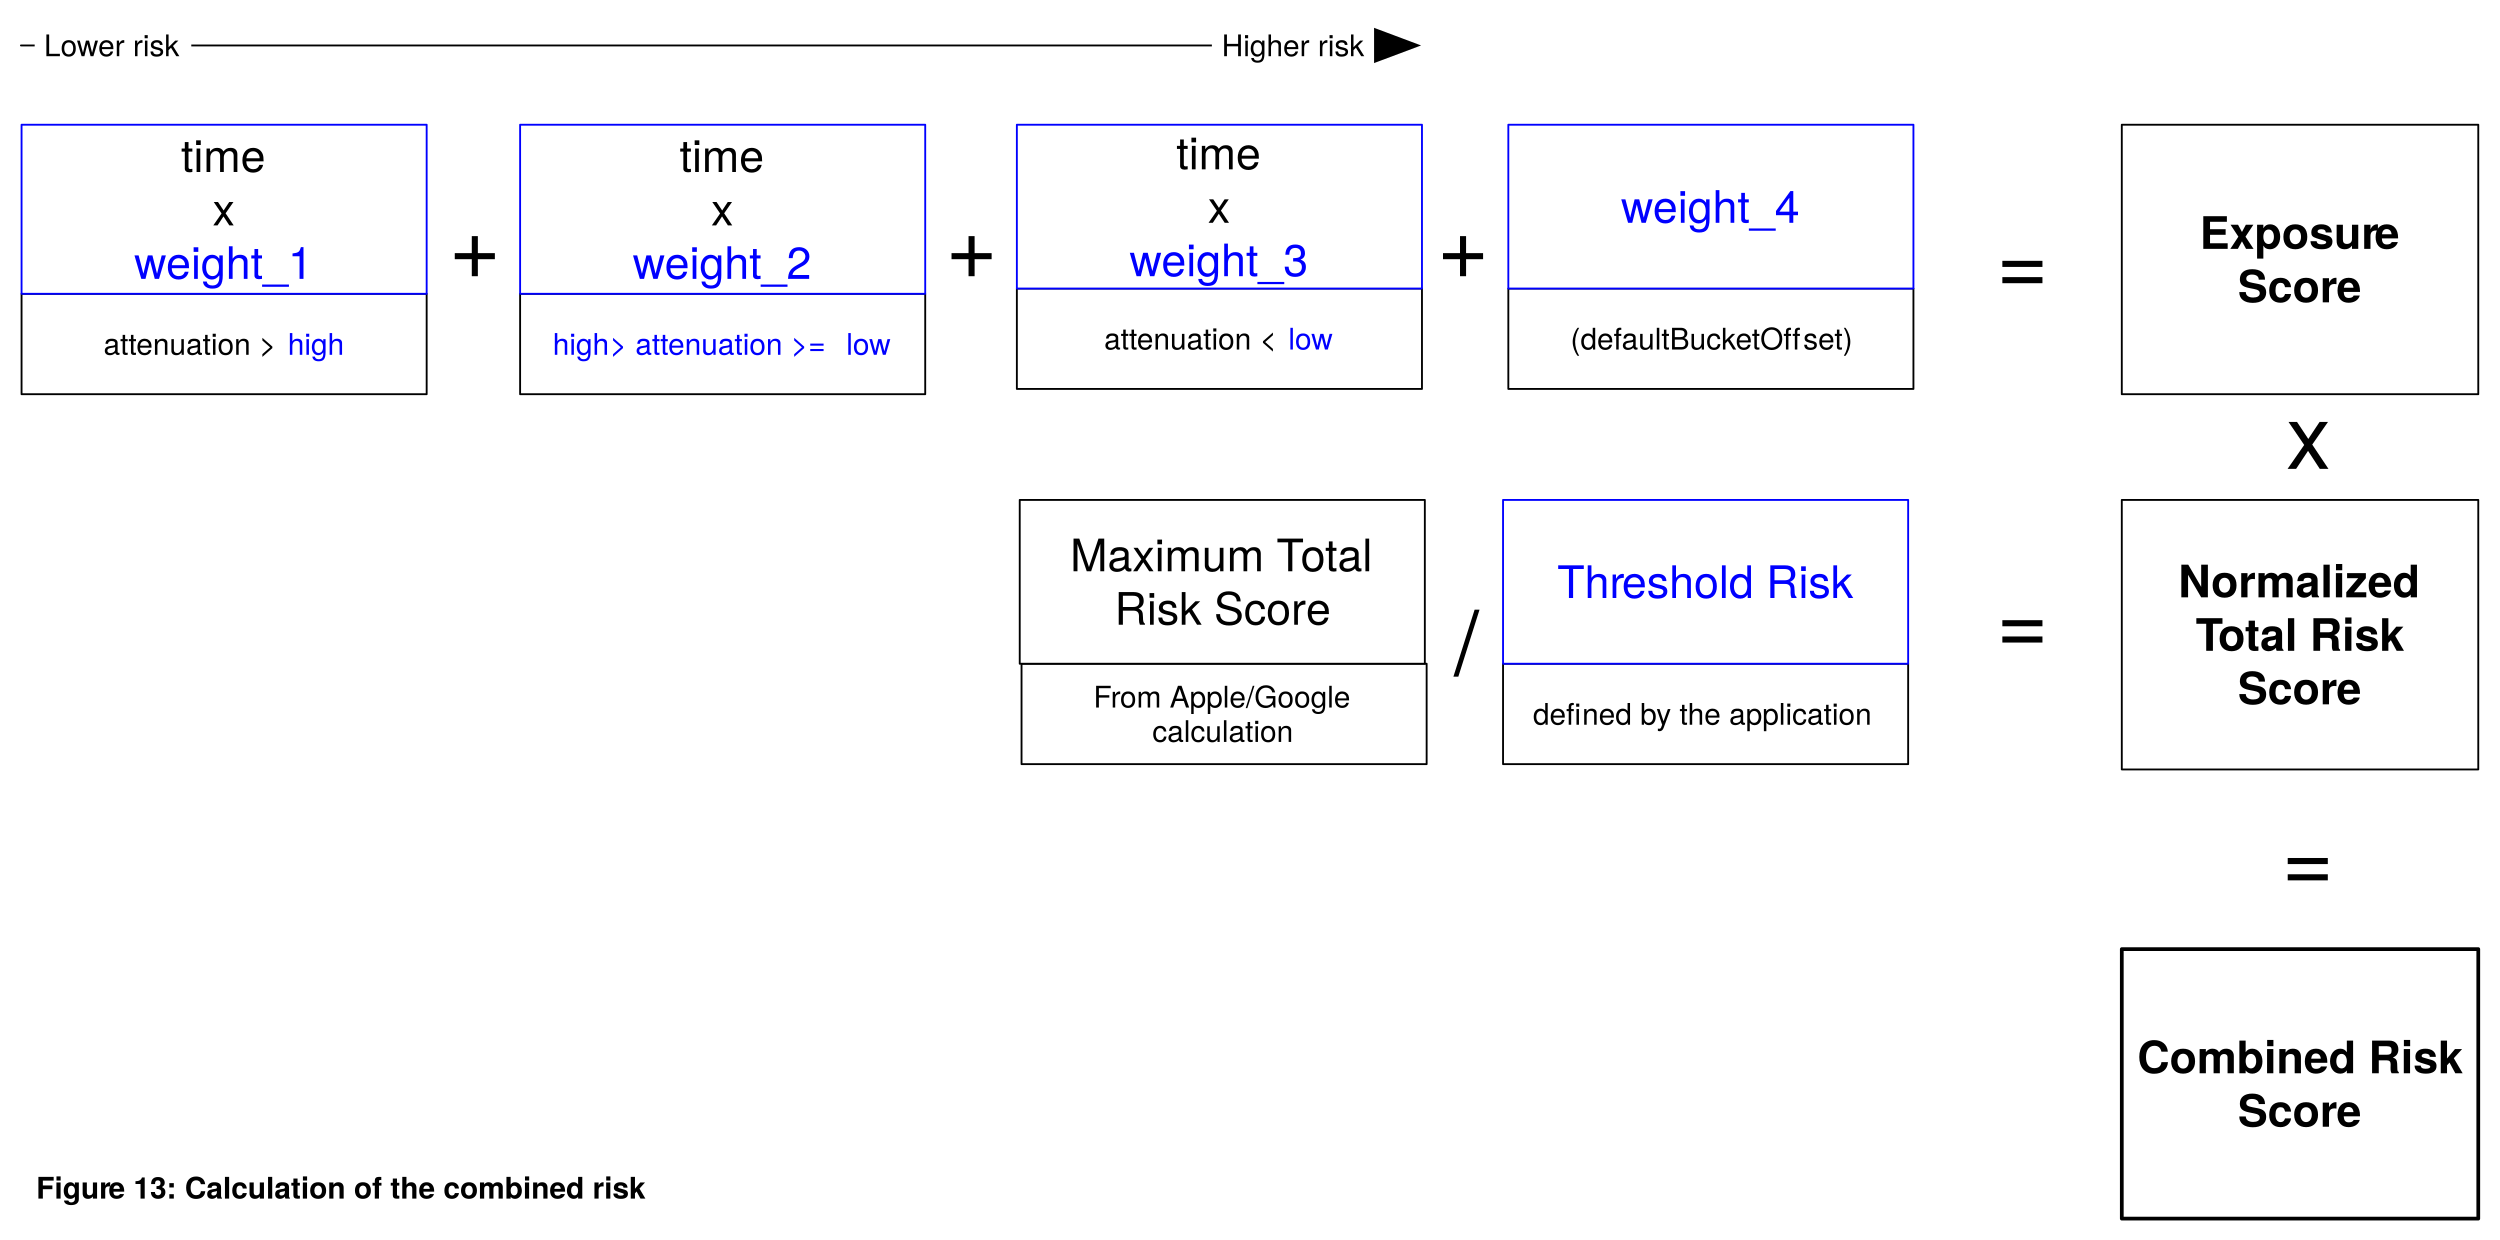
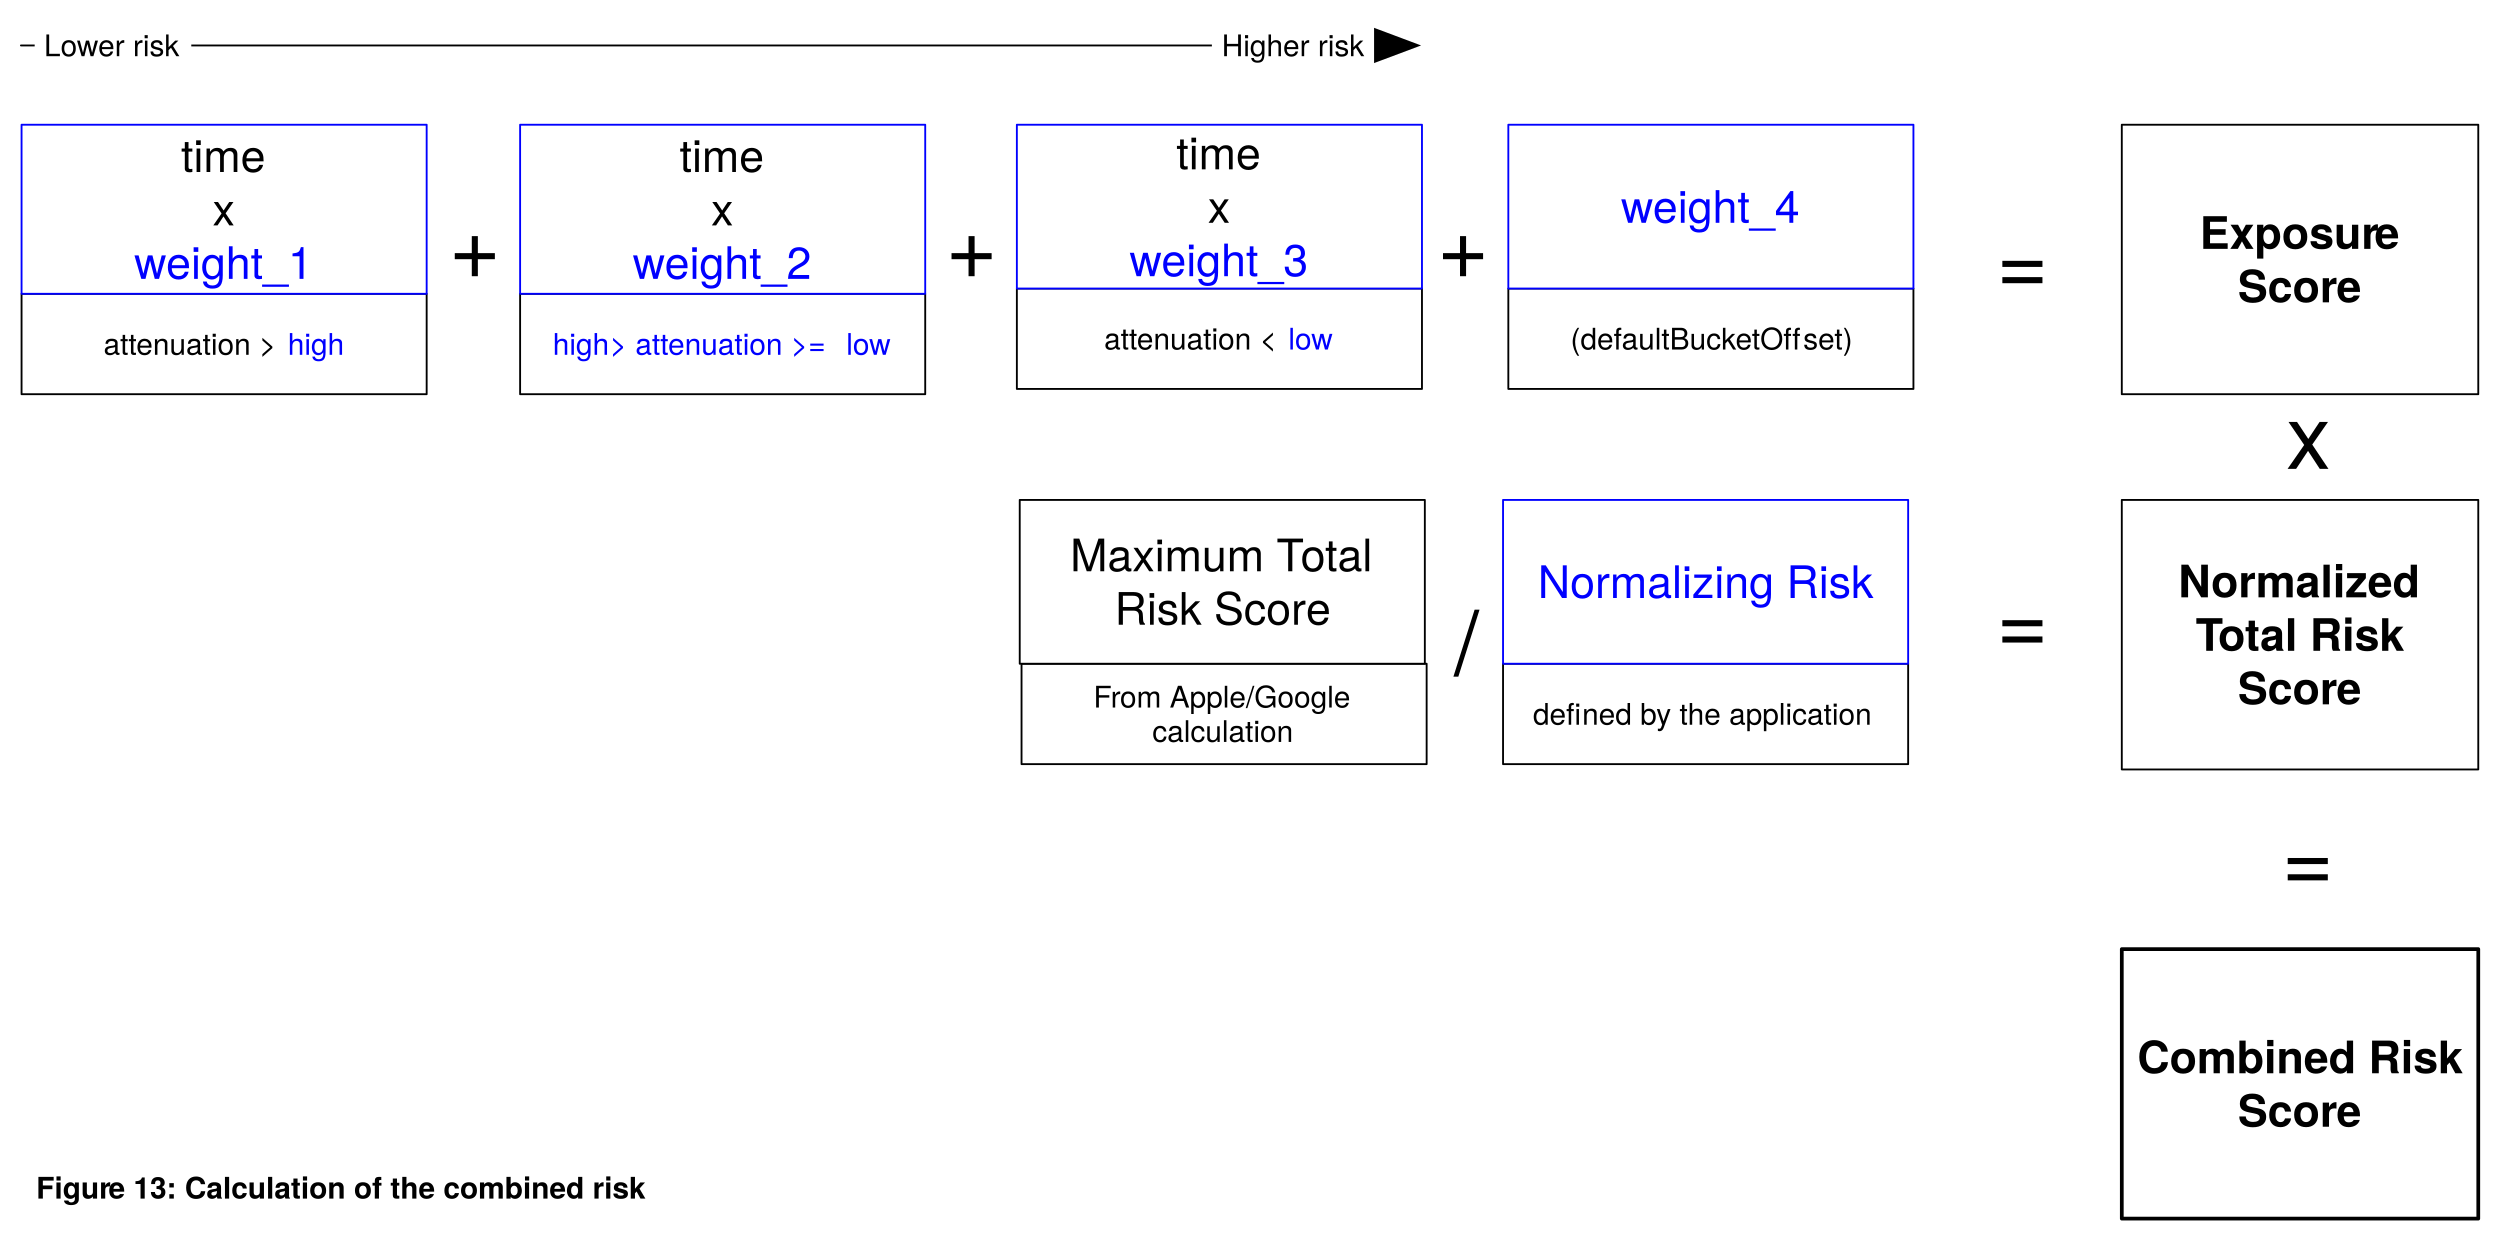
<svg xmlns="http://www.w3.org/2000/svg" version="1.1" viewBox="139 72 1341 665" width="1341pt" height="665pt">
  <defs>
    <font-face font-family="Helvetica Neue" font-size="16" panose-1="2 0 5 3 0 0 0 2 0 4" units-per-em="1000" underline-position="-100" underline-thickness="50" slope="0" x-height="517" cap-height="714" ascent="951.996" descent="-212.997" font-weight="500">
      <font-face-src>
        <font-face-name name="HelveticaNeue" />
      </font-face-src>
    </font-face>
    <font-face font-family="Helvetica Neue" font-size="24" panose-1="2 0 5 3 0 0 0 2 0 4" units-per-em="1000" underline-position="-100" underline-thickness="50" slope="0" x-height="517" cap-height="714" ascent="951.996" descent="-212.997" font-weight="500">
      <font-face-src>
        <font-face-name name="HelveticaNeue" />
      </font-face-src>
    </font-face>
    <font-face font-family="Helvetica Neue" font-size="24" panose-1="2 0 8 3 0 0 0 9 0 4" units-per-em="1000" underline-position="-100" underline-thickness="50" slope="0" x-height="517" cap-height="714" ascent="975.006" descent="-216.995" font-weight="bold">
      <font-face-src>
        <font-face-name name="HelveticaNeue-Bold" />
      </font-face-src>
    </font-face>
    <font-face font-family="Helvetica Neue" font-size="48" panose-1="2 0 5 3 0 0 0 2 0 4" units-per-em="1000" underline-position="-100" underline-thickness="50" slope="0" x-height="517" cap-height="714" ascent="951.996" descent="-212.997" font-weight="500">
      <font-face-src>
        <font-face-name name="HelveticaNeue" />
      </font-face-src>
    </font-face>
    <font-face font-family="Helvetica Neue" font-size="16" panose-1="2 0 8 3 0 0 0 9 0 4" units-per-em="1000" underline-position="-100" underline-thickness="50" slope="0" x-height="517" cap-height="714" ascent="975.006" descent="-216.995" font-weight="bold">
      <font-face-src>
        <font-face-name name="HelveticaNeue-Bold" />
      </font-face-src>
    </font-face>
    <marker orient="auto" overflow="visible" markerUnits="strokeWidth" id="FilledArrow_Marker" viewBox="-1 -10 26 20" markerWidth="26" markerHeight="20" color="black">
      <g>
        <path d="M 24 0 L 0 -9 L 0 9 Z" fill="currentColor" stroke="currentColor" stroke-width="1" />
      </g>
    </marker>
  </defs>
  <g stroke="none" stroke-opacity="1" stroke-dasharray="none" fill="none" fill-opacity="1">
    <rect fill="white" width="1497.347" height="827" />
    <g>
      <rect x="684.445" y="226.772" width="217.299" height="53.858" fill="white" />
      <rect x="684.445" y="226.772" width="217.299" height="53.858" stroke="black" stroke-linecap="round" stroke-linejoin="round" stroke-width="1" />
      <text transform="translate(689.4452 244.4768)" fill="black">
        <tspan font-family="Helvetica Neue" font-size="16" font-weight="500" x="41.809" y="15" textLength="98.816">attenuation &lt; </tspan>
        <tspan font-family="Helvetica Neue" font-size="16" font-weight="500" fill="blue" x="140.625" y="15" textLength="24.864">low</tspan>
        <tspan font-family="Helvetica Neue" font-size="16" font-weight="500" x="165.489" y="15" textLength="4.448"> </tspan>
      </text>
      <rect x="684.445" y="138.898" width="217.299" height="87.874" fill="white" />
      <rect x="684.445" y="138.898" width="217.299" height="87.874" stroke="blue" stroke-linecap="round" stroke-linejoin="round" stroke-width="1" />
      <text transform="translate(689.4452 139.8267)" fill="black">
        <tspan font-family="Helvetica Neue" font-size="24" font-weight="500" fill="black" x="80.525" y="23" textLength="46.248">time</tspan>
        <tspan font-family="Helvetica Neue" font-size="24" font-weight="500" fill="black" x="97.433" y="51.672" textLength="12.432">x</tspan>
        <tspan font-family="Helvetica Neue" font-size="24" font-weight="500" fill="blue" x="55.433" y="80.344" textLength="96.432">weight_3</tspan>
      </text>
      <rect x="1277.132" y="138.898" width="191.214" height="144.567" fill="white" />
      <rect x="1277.132" y="138.898" width="191.214" height="144.567" stroke="black" stroke-linecap="round" stroke-linejoin="round" stroke-width="1" />
      <text transform="translate(1282.132 182.4849)" fill="black">
        <tspan font-family="Helvetica Neue" font-size="24" font-weight="bold" fill="black" x="36.823" y="23" textLength="94.224">Exposur</tspan>
        <tspan font-family="Helvetica Neue" font-size="24" font-weight="bold" fill="black" x="130.615" y="23" textLength="13.776">e</tspan>
        <tspan font-family="Helvetica Neue" font-size="24" font-weight="bold" fill="black" x="57.259" y="51.696" textLength="53.352">Scor</tspan>
        <tspan font-family="Helvetica Neue" font-size="24" font-weight="bold" fill="black" x="110.179" y="51.696" textLength="13.776">e</tspan>
      </text>
      <text transform="translate(1209.698 183.9107)" fill="black">
        <tspan font-family="Helvetica Neue" font-size="48" font-weight="500" x=".1" y="46" textLength="28.8">=</tspan>
      </text>
      <text transform="translate(1365.2 277.4855)" fill="black">
        <tspan font-family="Helvetica Neue" font-size="48" font-weight="500" x=".068" y="46" textLength="24.864">x</tspan>
      </text>
      <text transform="translate(158.1339 698.9294)" fill="black">
        <tspan font-family="Helvetica Neue" font-size="16" font-weight="bold" x=".276" y="16" textLength="39.104">Figur</tspan>
        <tspan font-family="Helvetica Neue" font-size="16" font-weight="bold" x="39.092" y="16" textLength="287.632">e 13: Calculation of the combined risk</tspan>
      </text>
      <rect x="417.988" y="229.606" width="217.299" height="53.858" fill="white" />
      <rect x="417.988" y="229.606" width="217.299" height="53.858" stroke="black" stroke-linecap="round" stroke-linejoin="round" stroke-width="1" />
      <text transform="translate(422.9885 247.3114)" fill="blue">
        <tspan font-family="Helvetica Neue" font-size="16" font-weight="500" fill="blue" x="12.497" y="15" textLength="30.528">high</tspan>
        <tspan font-family="Helvetica Neue" font-size="16" font-weight="500" x="43.025" y="15" textLength="126.912"> &gt; attenuation &gt;= </tspan>
        <tspan font-family="Helvetica Neue" font-size="16" font-weight="500" fill="blue" x="169.937" y="15" textLength="24.864">low</tspan>
        <tspan font-family="Helvetica Neue" font-size="16" font-weight="500" x="194.801" y="15" textLength="8.896">  </tspan>
      </text>
      <rect x="417.988" y="138.898" width="217.299" height="90.709" fill="white" />
      <rect x="417.988" y="138.898" width="217.299" height="90.709" stroke="blue" stroke-linecap="round" stroke-linejoin="round" stroke-width="1" />
      <text transform="translate(422.9885 141.244)" fill="black">
        <tspan font-family="Helvetica Neue" font-size="24" font-weight="500" fill="black" x="80.525" y="23" textLength="46.248">time</tspan>
        <tspan font-family="Helvetica Neue" font-size="24" font-weight="500" fill="black" x="97.433" y="51.672" textLength="12.432">x</tspan>
        <tspan font-family="Helvetica Neue" font-size="24" font-weight="500" fill="blue" x="55.433" y="80.344" textLength="96.432">weight_2</tspan>
      </text>
      <rect x="150.563" y="229.606" width="217.299" height="53.858" fill="white" />
      <rect x="150.563" y="229.606" width="217.299" height="53.858" stroke="black" stroke-linecap="round" stroke-linejoin="round" stroke-width="1" />
      <text transform="translate(155.563 247.3114)" fill="black">
        <tspan font-family="Helvetica Neue" font-size="16" font-weight="500" x="38.977" y="15" textLength="98.816">attenuation &gt; </tspan>
        <tspan font-family="Helvetica Neue" font-size="16" font-weight="500" fill="blue" x="137.793" y="15" textLength="30.528">high</tspan>
        <tspan font-family="Helvetica Neue" font-size="16" font-weight="500" x="168.321" y="15" textLength="4.448"> </tspan>
      </text>
      <rect x="150.563" y="138.898" width="217.299" height="90.709" fill="white" />
      <rect x="150.563" y="138.898" width="217.299" height="90.709" stroke="blue" stroke-linecap="round" stroke-linejoin="round" stroke-width="1" />
      <text transform="translate(155.563 141.244)" fill="black">
        <tspan font-family="Helvetica Neue" font-size="24" font-weight="500" fill="black" x="80.525" y="23" textLength="46.248">time</tspan>
        <tspan font-family="Helvetica Neue" font-size="24" font-weight="500" fill="black" x="97.433" y="51.672" textLength="12.432">x</tspan>
        <tspan font-family="Helvetica Neue" font-size="24" font-weight="500" fill="blue" x="55.433" y="80.344" textLength="96.432">weight_1</tspan>
      </text>
      <line x1="150.236" y1="96.378" x2="875.844" y2="96.378" marker-end="url(#FilledArrow_Marker)" stroke="black" stroke-linecap="round" stroke-linejoin="round" stroke-width="1" />
      <rect x="157.603" y="81.378" width="84" height="30" fill="white" />
      <text transform="translate(162.6026 87.15395)" fill="black">
        <tspan font-family="Helvetica Neue" font-size="16" font-weight="500" x="0" y="15" textLength="73.76">Lower risk</tspan>
      </text>
      <rect x="789.053" y="81.378" width="87" height="30" fill="white" />
      <text transform="translate(794.0525 87.15395)" fill="black">
        <tspan font-family="Helvetica Neue" font-size="16" font-weight="500" x=".264" y="15" textLength="76.736">Higher risk</tspan>
      </text>
      <text transform="translate(379.5783 175.4067)" fill="black">
        <tspan font-family="Helvetica Neue" font-size="48" font-weight="500" x=".1" y="46" textLength="28.8">+</tspan>
      </text>
      <text transform="translate(646.0349 175.4067)" fill="black">
        <tspan font-family="Helvetica Neue" font-size="48" font-weight="500" x=".1" y="46" textLength="28.8">+</tspan>
      </text>
      <rect x="948.067" y="226.772" width="217.299" height="53.858" fill="white" />
      <rect x="948.067" y="226.772" width="217.299" height="53.858" stroke="black" stroke-linecap="round" stroke-linejoin="round" stroke-width="1" />
      <text transform="translate(953.0672 244.4768)" fill="black">
        <tspan font-family="Helvetica Neue" font-size="16" font-weight="500" x="28.353" y="15" textLength="124.816">(defaultBucketOff</tspan>
        <tspan font-family="Helvetica Neue" font-size="16" font-weight="500" x="153.169" y="15" textLength="25.776">set)</tspan>
      </text>
      <rect x="948.067" y="138.898" width="217.299" height="87.874" fill="white" />
      <rect x="948.067" y="138.898" width="217.299" height="87.874" stroke="blue" stroke-linecap="round" stroke-linejoin="round" stroke-width="1" />
      <text transform="translate(953.0672 168.4986)" fill="blue">
        <tspan font-family="Helvetica Neue" font-size="24" font-weight="500" fill="blue" x="55.433" y="23" textLength="96.432">weight_4</tspan>
      </text>
      <text transform="translate(909.657 175.4067)" fill="black">
        <tspan font-family="Helvetica Neue" font-size="48" font-weight="500" x=".1" y="46" textLength="28.8">+</tspan>
      </text>
      <rect x="945.233" y="428.031" width="217.299" height="53.858" fill="white" />
      <rect x="945.233" y="428.031" width="217.299" height="53.858" stroke="black" stroke-linecap="round" stroke-linejoin="round" stroke-width="1" />
      <text transform="translate(950.2326 445.7366)" fill="black">
        <tspan font-family="Helvetica Neue" font-size="16" font-weight="500" fill="black" x="11.033" y="15" textLength="26.368">defi</tspan>
        <tspan font-family="Helvetica Neue" font-size="16" font-weight="500" fill="black" x="37.401" y="15" textLength="163.312">ned by the application </tspan>
      </text>
      <rect x="945.233" y="340.157" width="217.299" height="87.874" fill="white" />
      <rect x="945.233" y="340.157" width="217.299" height="87.874" stroke="blue" stroke-linecap="round" stroke-linejoin="round" stroke-width="1" />
      <text transform="translate(950.2326 369.7585)" fill="blue">
-         <tspan font-family="Helvetica Neue" font-size="24" font-weight="500" fill="blue" x="24.077" y="23" textLength="35.112">Thr</tspan>
-         <tspan font-family="Helvetica Neue" font-size="24" font-weight="500" fill="blue" x="58.757" y="23" textLength="124.464">eshold Risk</tspan>
+         <tspan font-family="Helvetica Neue" font-size="24" font-weight="500" fill="blue" x="13.661" y="23" textLength="179.976">Normalizing Risk</tspan>
      </text>
      <rect x="686.953" y="428.031" width="217.299" height="53.858" fill="white" />
      <rect x="686.953" y="428.031" width="217.299" height="53.858" stroke="black" stroke-linecap="round" stroke-linejoin="round" stroke-width="1" />
      <text transform="translate(691.953 436.5126)" fill="black">
        <tspan font-family="Helvetica Neue" font-size="16" font-weight="500" x="33.569" y="15" textLength="14.512">Fr</tspan>
        <tspan font-family="Helvetica Neue" font-size="16" font-weight="500" x="47.793" y="15" textLength="130.384">om Apple/Google </tspan>
        <tspan font-family="Helvetica Neue" font-size="16" font-weight="500" x="65.129" y="33.448" textLength="77.04">calculation</tspan>
      </text>
      <rect x="685.984" y="340.157" width="217.299" height="87.874" fill="white" />
      <rect x="685.984" y="340.157" width="217.299" height="87.874" stroke="black" stroke-linecap="round" stroke-linejoin="round" stroke-width="1" />
      <text transform="translate(690.9842 355.4225)" fill="black">
        <tspan font-family="Helvetica Neue" font-size="24" font-weight="500" fill="black" x="22.061" y="23" textLength="126.288">Maximum T</tspan>
        <tspan font-family="Helvetica Neue" font-size="24" font-weight="500" fill="black" x="145.685" y="23" textLength="46.224">otal </tspan>
        <tspan font-family="Helvetica Neue" font-size="24" font-weight="500" fill="black" x="45.869" y="51.672" textLength="103.104">Risk Scor</tspan>
        <tspan font-family="Helvetica Neue" font-size="24" font-weight="500" fill="black" x="148.541" y="51.672" textLength="12.888">e</tspan>
      </text>
      <text transform="translate(918.9916 388.0052)" fill="black">
        <tspan font-family="Helvetica Neue" font-size="48" font-weight="500" x=".008" y="46" textLength="15.984">/</tspan>
      </text>
      <text transform="translate(1209.698 376.6666)" fill="black">
        <tspan font-family="Helvetica Neue" font-size="48" font-weight="500" x=".1" y="46" textLength="28.8">=</tspan>
      </text>
      <rect x="1277.132" y="340.157" width="191.214" height="144.567" fill="white" />
      <rect x="1277.132" y="340.157" width="191.214" height="144.567" stroke="black" stroke-linecap="round" stroke-linejoin="round" stroke-width="1" />
      <text transform="translate(1282.132 369.3967)" fill="black">
        <tspan font-family="Helvetica Neue" font-size="24" font-weight="bold" fill="black" x="25.315" y="23" textLength="137.256">Normalized </tspan>
        <tspan font-family="Helvetica Neue" font-size="24" font-weight="bold" fill="black" x="34.639" y="51.696" textLength="14.664">T</tspan>
        <tspan font-family="Helvetica Neue" font-size="24" font-weight="bold" fill="black" x="46.639" y="51.696" textLength="106.608">otal Risk </tspan>
        <tspan font-family="Helvetica Neue" font-size="24" font-weight="bold" fill="black" x="57.259" y="80.392" textLength="53.352">Scor</tspan>
        <tspan font-family="Helvetica Neue" font-size="24" font-weight="bold" fill="black" x="110.179" y="80.392" textLength="13.776">e</tspan>
      </text>
      <text transform="translate(1362.769 504.2256)" fill="black">
        <tspan font-family="Helvetica Neue" font-size="48" font-weight="500" x=".1" y="46" textLength="28.8">=</tspan>
      </text>
      <rect x="1277.132" y="581.102" width="191.214" height="144.567" fill="white" />
      <rect x="1277.132" y="581.102" width="191.214" height="144.567" stroke="black" stroke-linecap="round" stroke-linejoin="round" stroke-width="2" />
      <text transform="translate(1282.132 624.6897)" fill="black">
        <tspan font-family="Helvetica Neue" font-size="24" font-weight="bold" fill="black" x="3.319" y="23" textLength="181.248">Combined Risk </tspan>
        <tspan font-family="Helvetica Neue" font-size="24" font-weight="bold" fill="black" x="57.259" y="51.696" textLength="53.352">Scor</tspan>
        <tspan font-family="Helvetica Neue" font-size="24" font-weight="bold" fill="black" x="110.179" y="51.696" textLength="13.776">e</tspan>
      </text>
    </g>
  </g>
</svg>
